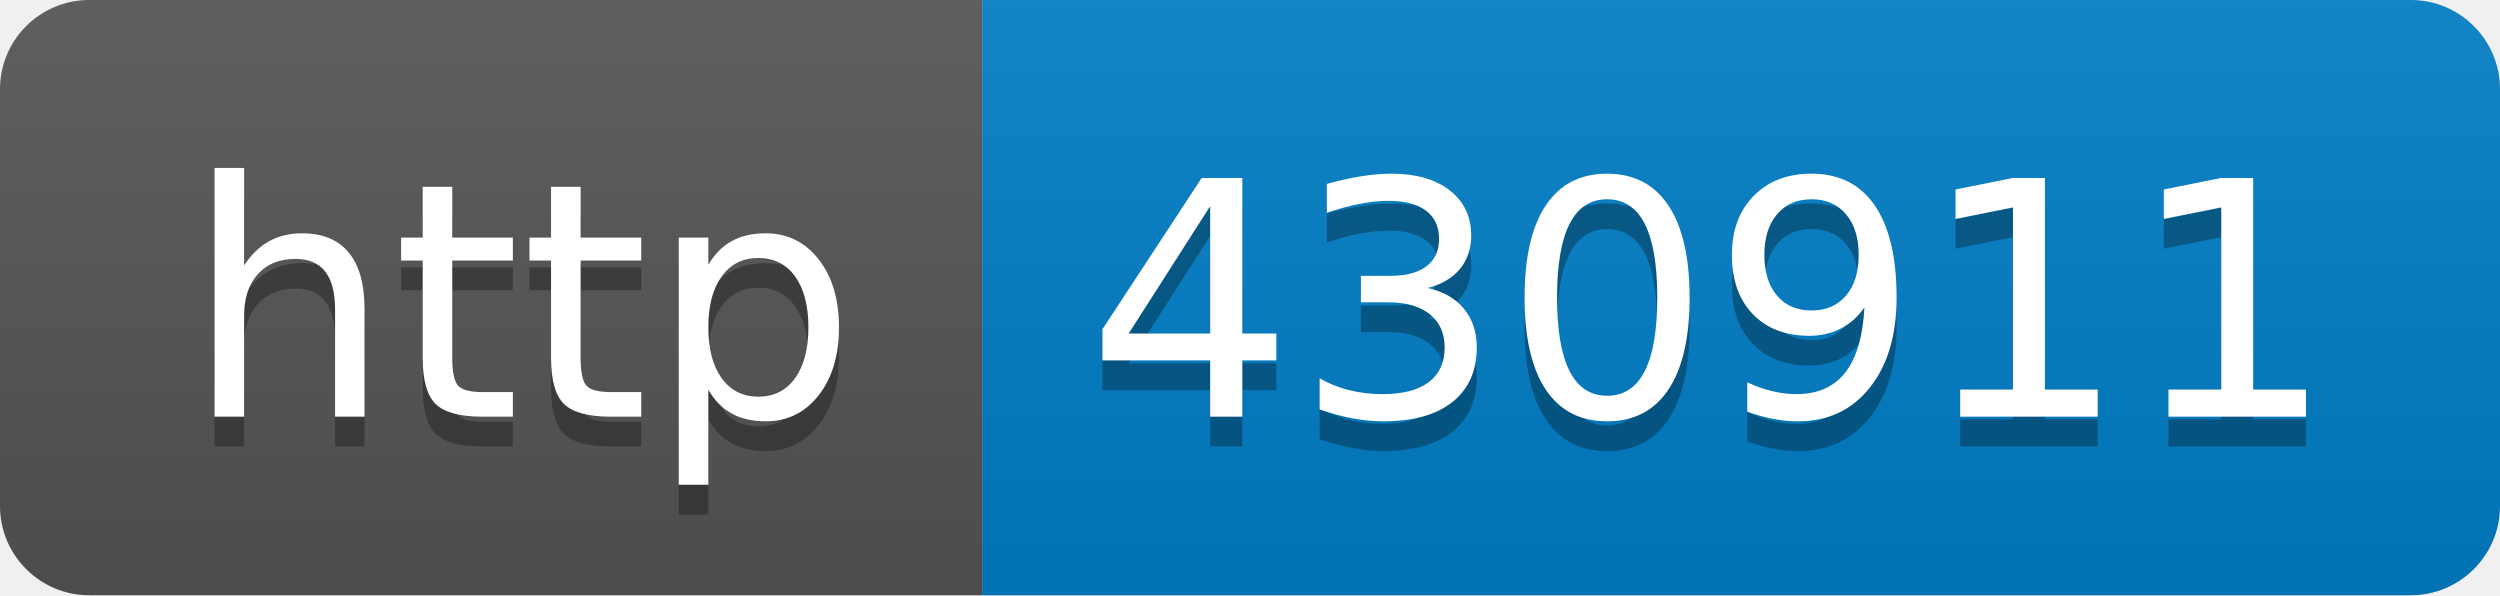
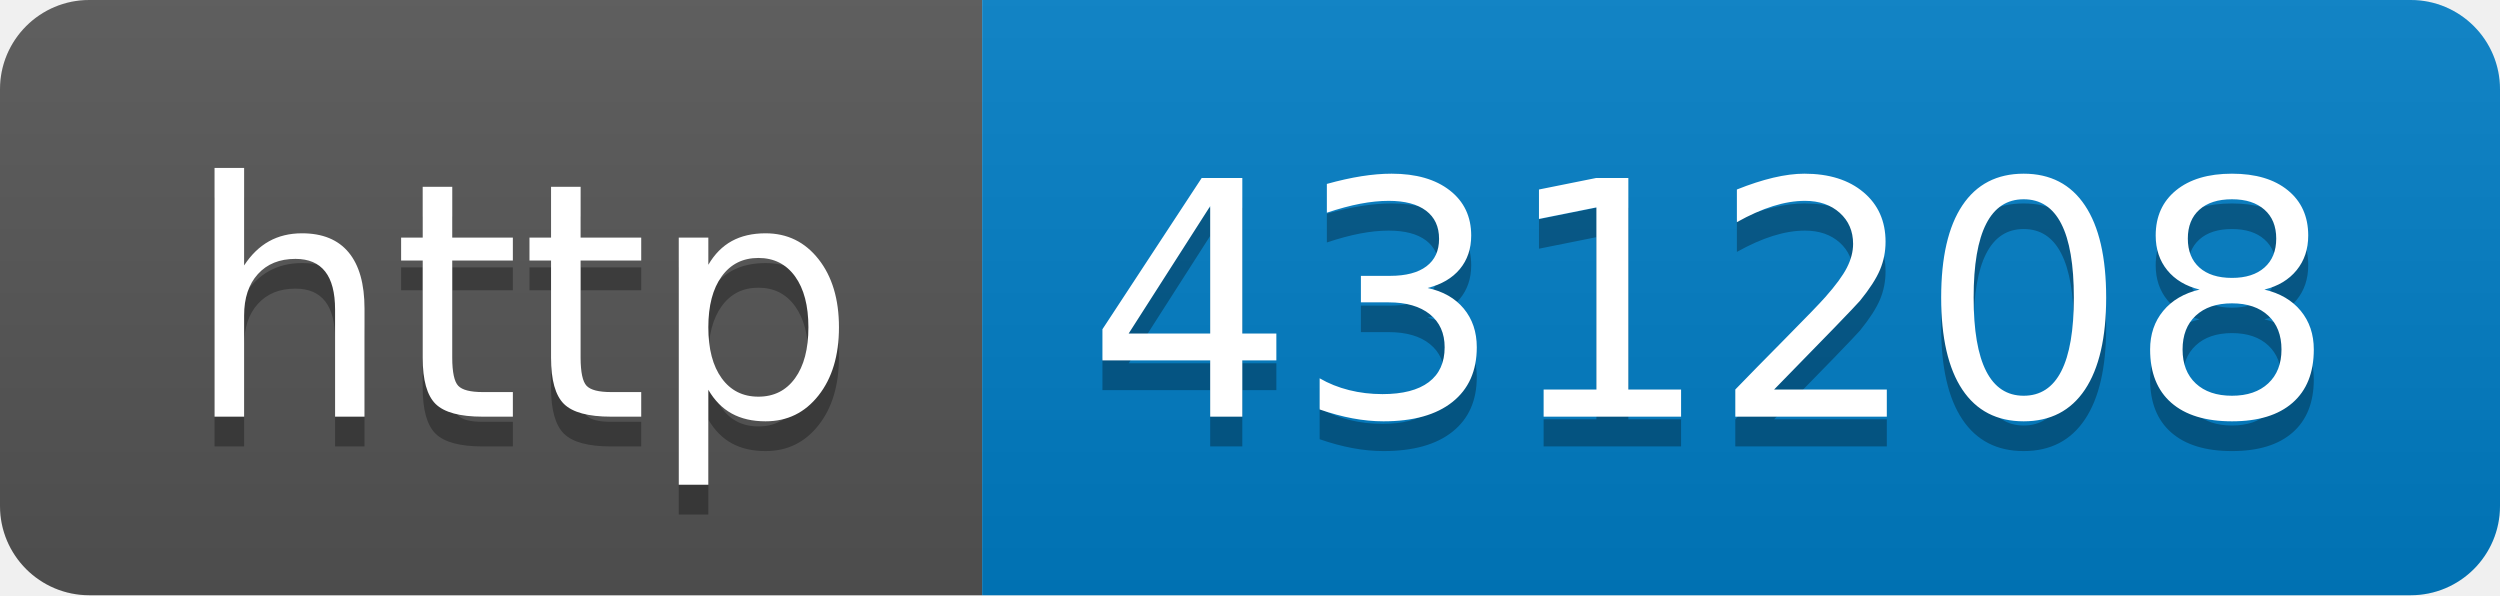
- <svg xmlns="http://www.w3.org/2000/svg" width="84" height="20" role="img" aria-label="http: 430911">
+ <svg xmlns="http://www.w3.org/2000/svg" width="84" height="20" role="img" aria-label="http: 431208">
  <linearGradient id="s" x2="0" y2="100%">
    <stop offset="0" stop-color="#bbb" stop-opacity=".1" />
    <stop offset="1" stop-opacity=".1" />
  </linearGradient>
  <clipPath id="r">
    <rect width="84" height="20" rx="3" fill="#fff" />
  </clipPath>
  <g clip-path="url(#r)">
    <rect width="33" height="20" fill="#555" />
    <rect x="33" width="51" height="20" fill="#007ec6" />
    <rect width="84" height="20" fill="url(#s)" />
  </g>
  <g fill="#fff" text-anchor="middle" font-family="Verdana,Geneva,DejaVu Sans,sans-serif" text-rendering="geometricPrecision" font-size="110">
    <text aria-hidden="true" x="175" y="150" fill="#010101" fill-opacity=".3" transform="scale(.1)" textLength="230">http</text>
    <text x="175" y="140" transform="scale(.1)" fill="#fff" textLength="230">http</text>
-     <text aria-hidden="true" x="575" y="150" fill="#010101" fill-opacity=".3" transform="scale(.1)" textLength="410">430911</text>
-     <text x="575" y="140" transform="scale(.1)" fill="#fff" textLength="410">430911</text>
+     <text aria-hidden="true" x="575" y="150" fill="#010101" fill-opacity=".3" transform="scale(.1)" textLength="410">431208</text>
+     <text x="575" y="140" transform="scale(.1)" fill="#fff" textLength="410">431208</text>
  </g>
</svg>
